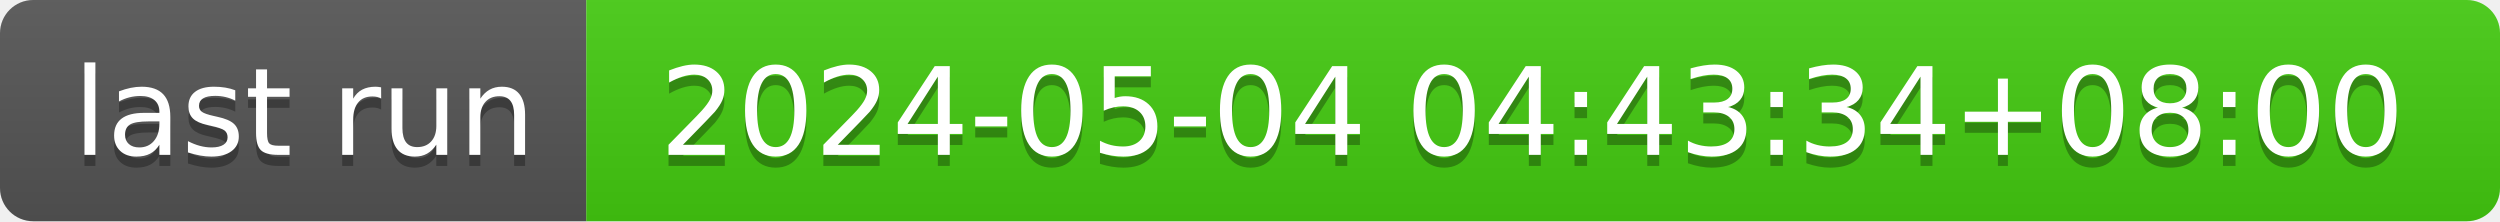
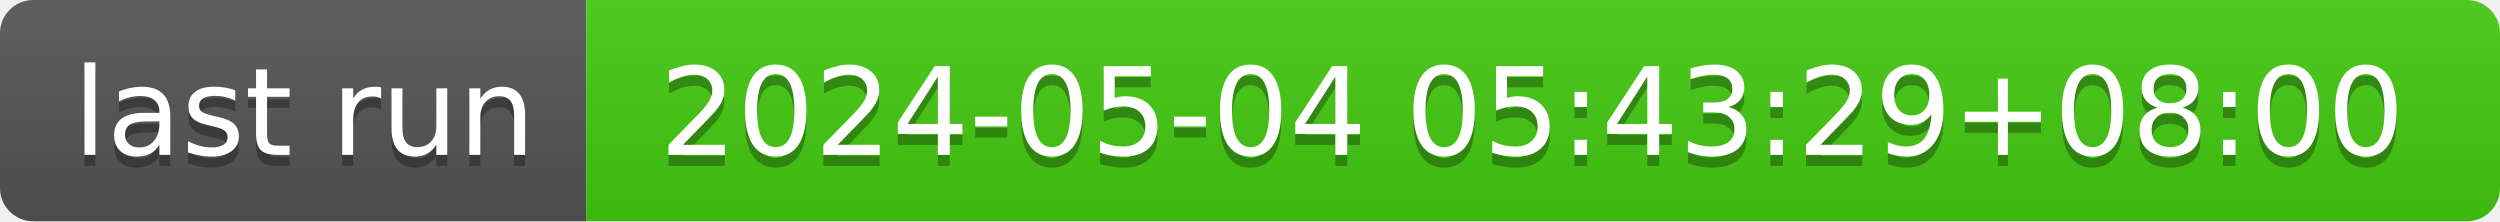
- <svg xmlns="http://www.w3.org/2000/svg" width="226" height="20" role="img" aria-label="last run: 2024-05-04 04:43:34+08:00">
+ <svg xmlns="http://www.w3.org/2000/svg" width="226" height="20" role="img" aria-label="last run: 2024-05-04 05:43:29+08:00">
  <linearGradient id="s" x2="0" y2="100%">
    <stop offset="0" stop-color="#bbb" stop-opacity=".1" />
    <stop offset="1" stop-opacity=".1" />
  </linearGradient>
  <clipPath id="r">
    <rect width="226" height="20" rx="3" fill="#fff" />
  </clipPath>
  <g clip-path="url(#r)">
    <rect width="53" height="20" fill="#555" />
    <rect x="53" width="173" height="20" fill="#4c1" />
    <rect width="226" height="20" fill="url(#s)" />
  </g>
  <g fill="#fff" text-anchor="middle" font-family="Verdana,Geneva,DejaVu Sans,sans-serif" text-rendering="geometricPrecision" font-size="110">
    <text aria-hidden="true" x="275" y="150" fill="#010101" fill-opacity=".3" transform="scale(.1)" textLength="430">last run</text>
    <text x="275" y="140" transform="scale(.1)" fill="#fff" textLength="430">last run</text>
-     <text aria-hidden="true" x="1385" y="150" fill="#010101" fill-opacity=".3" transform="scale(.1)" textLength="1630">2024-05-04 04:43:34+08:00</text>
-     <text x="1385" y="140" transform="scale(.1)" fill="#fff" textLength="1630">2024-05-04 04:43:34+08:00</text>
+     <text aria-hidden="true" x="1385" y="150" fill="#010101" fill-opacity=".3" transform="scale(.1)" textLength="1630">2024-05-04 05:43:29+08:00</text>
+     <text x="1385" y="140" transform="scale(.1)" fill="#fff" textLength="1630">2024-05-04 05:43:29+08:00</text>
  </g>
</svg>
